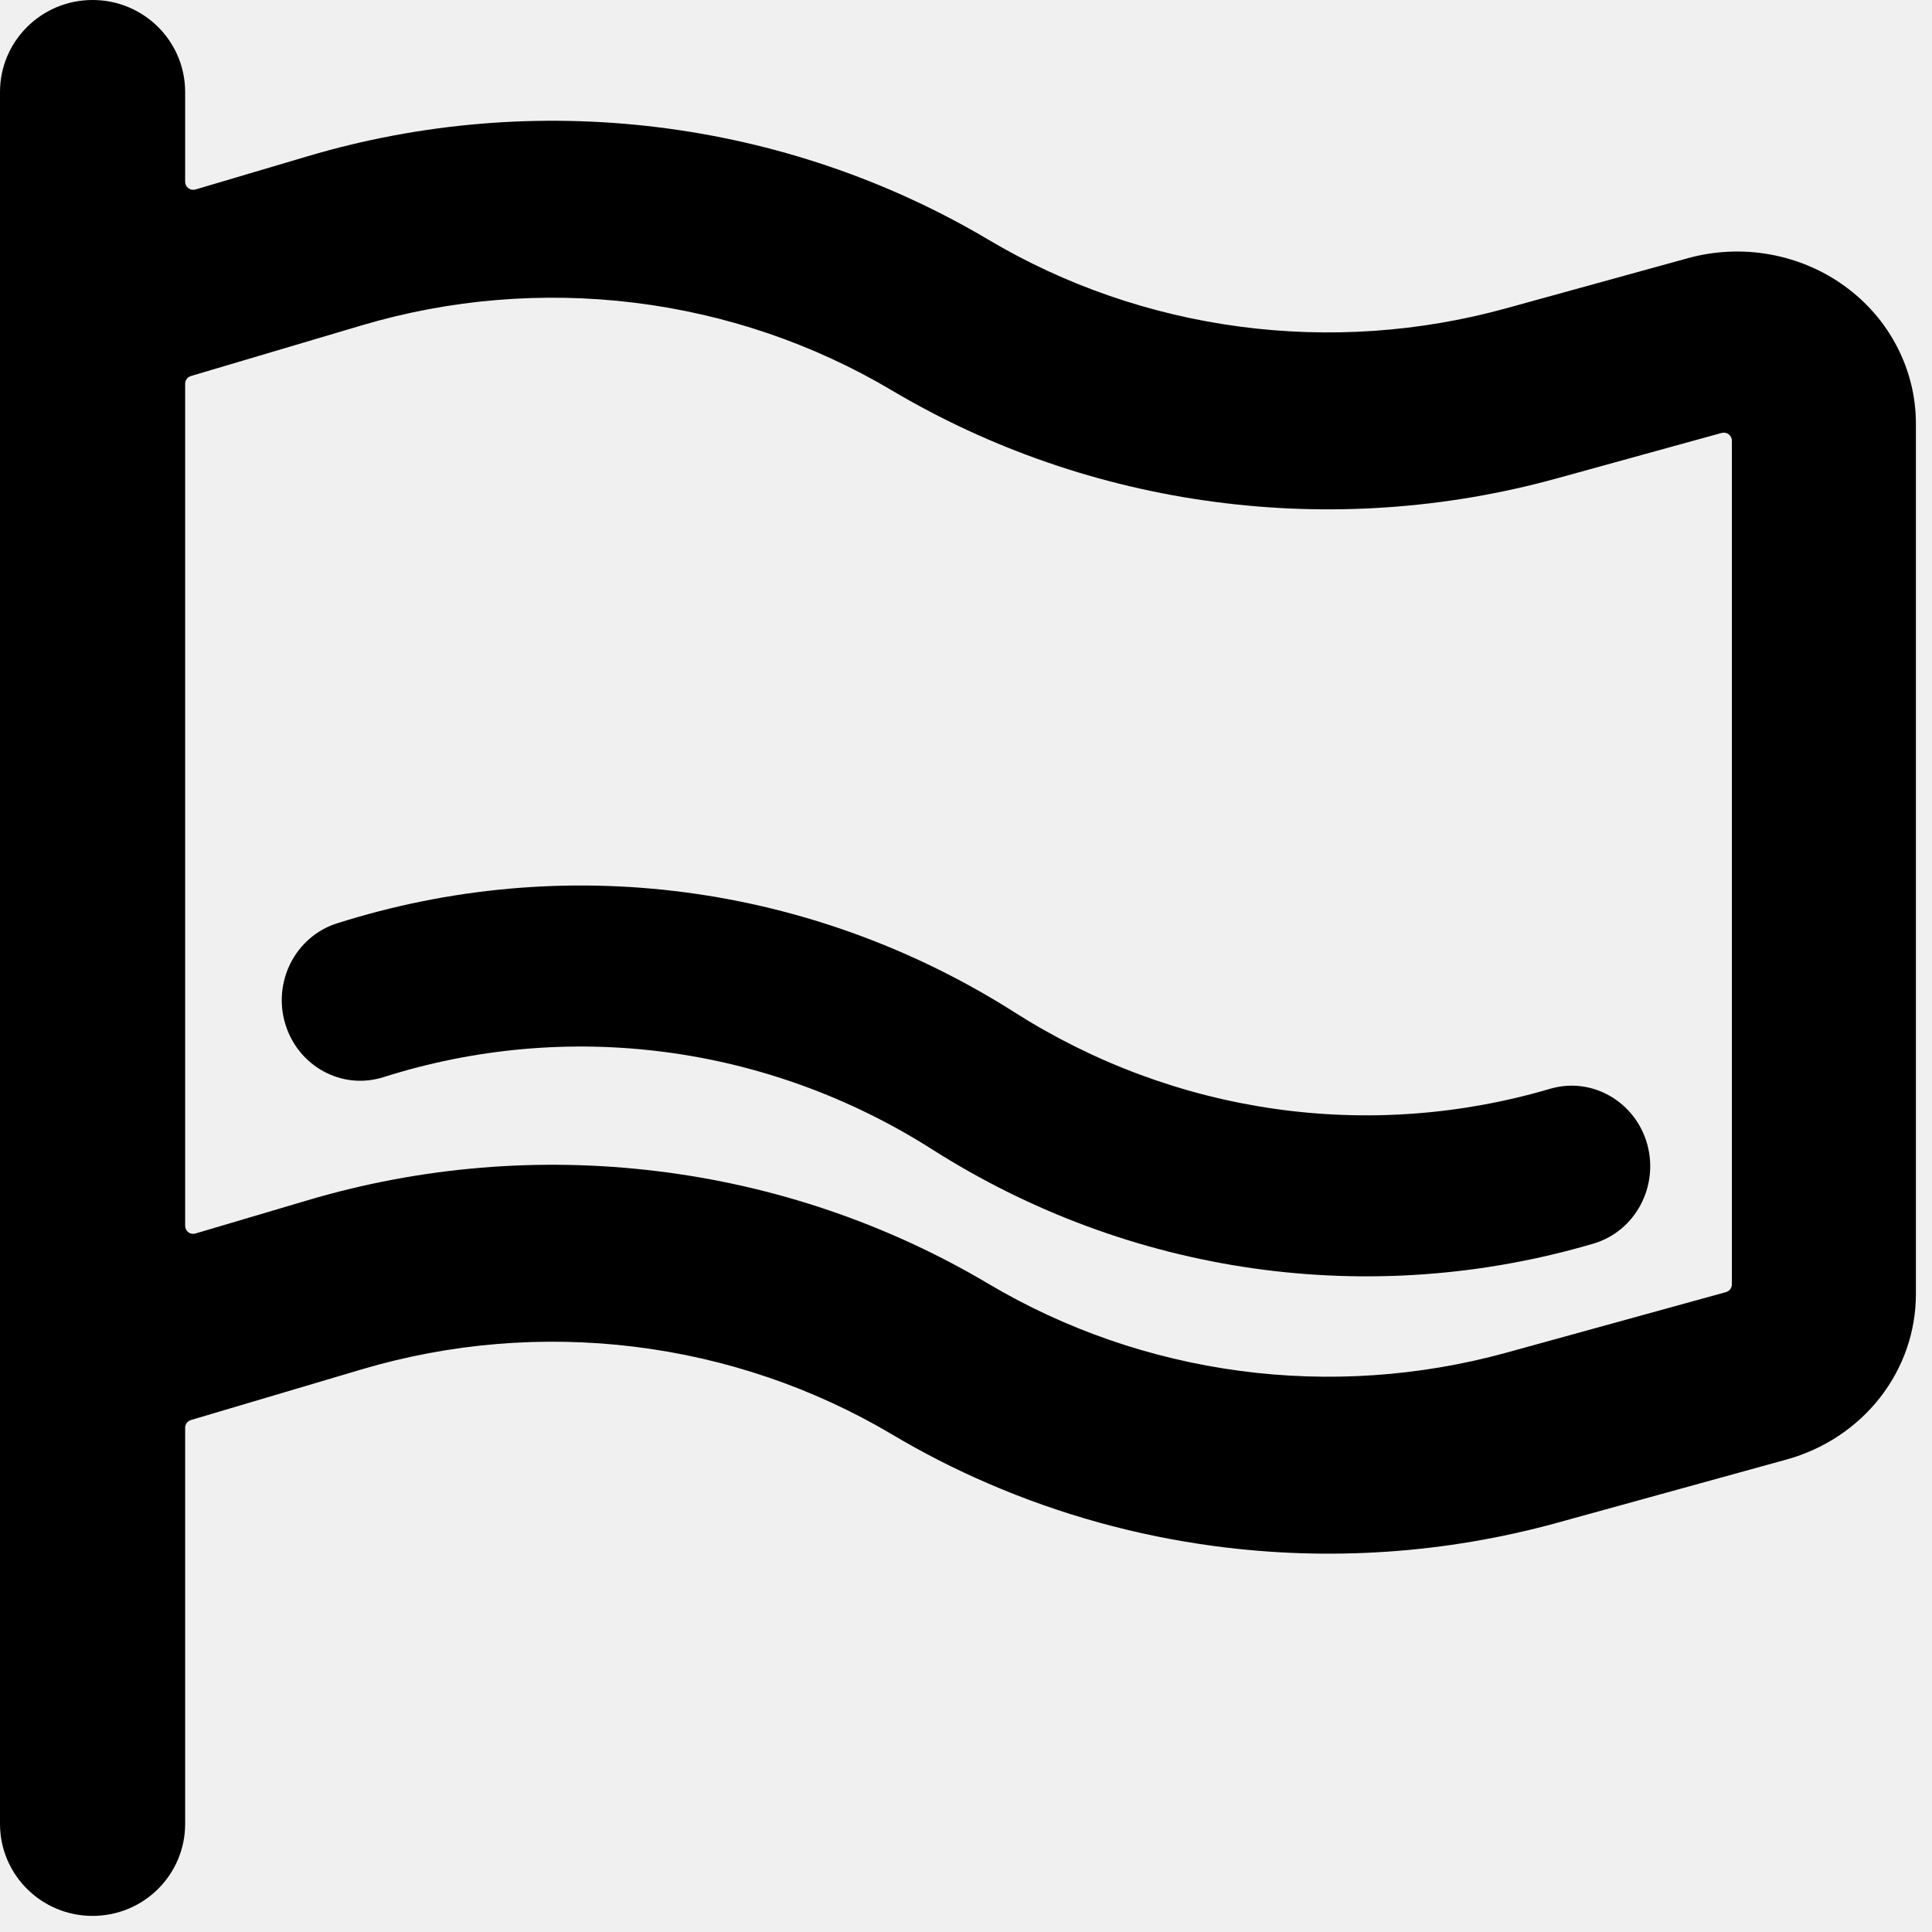
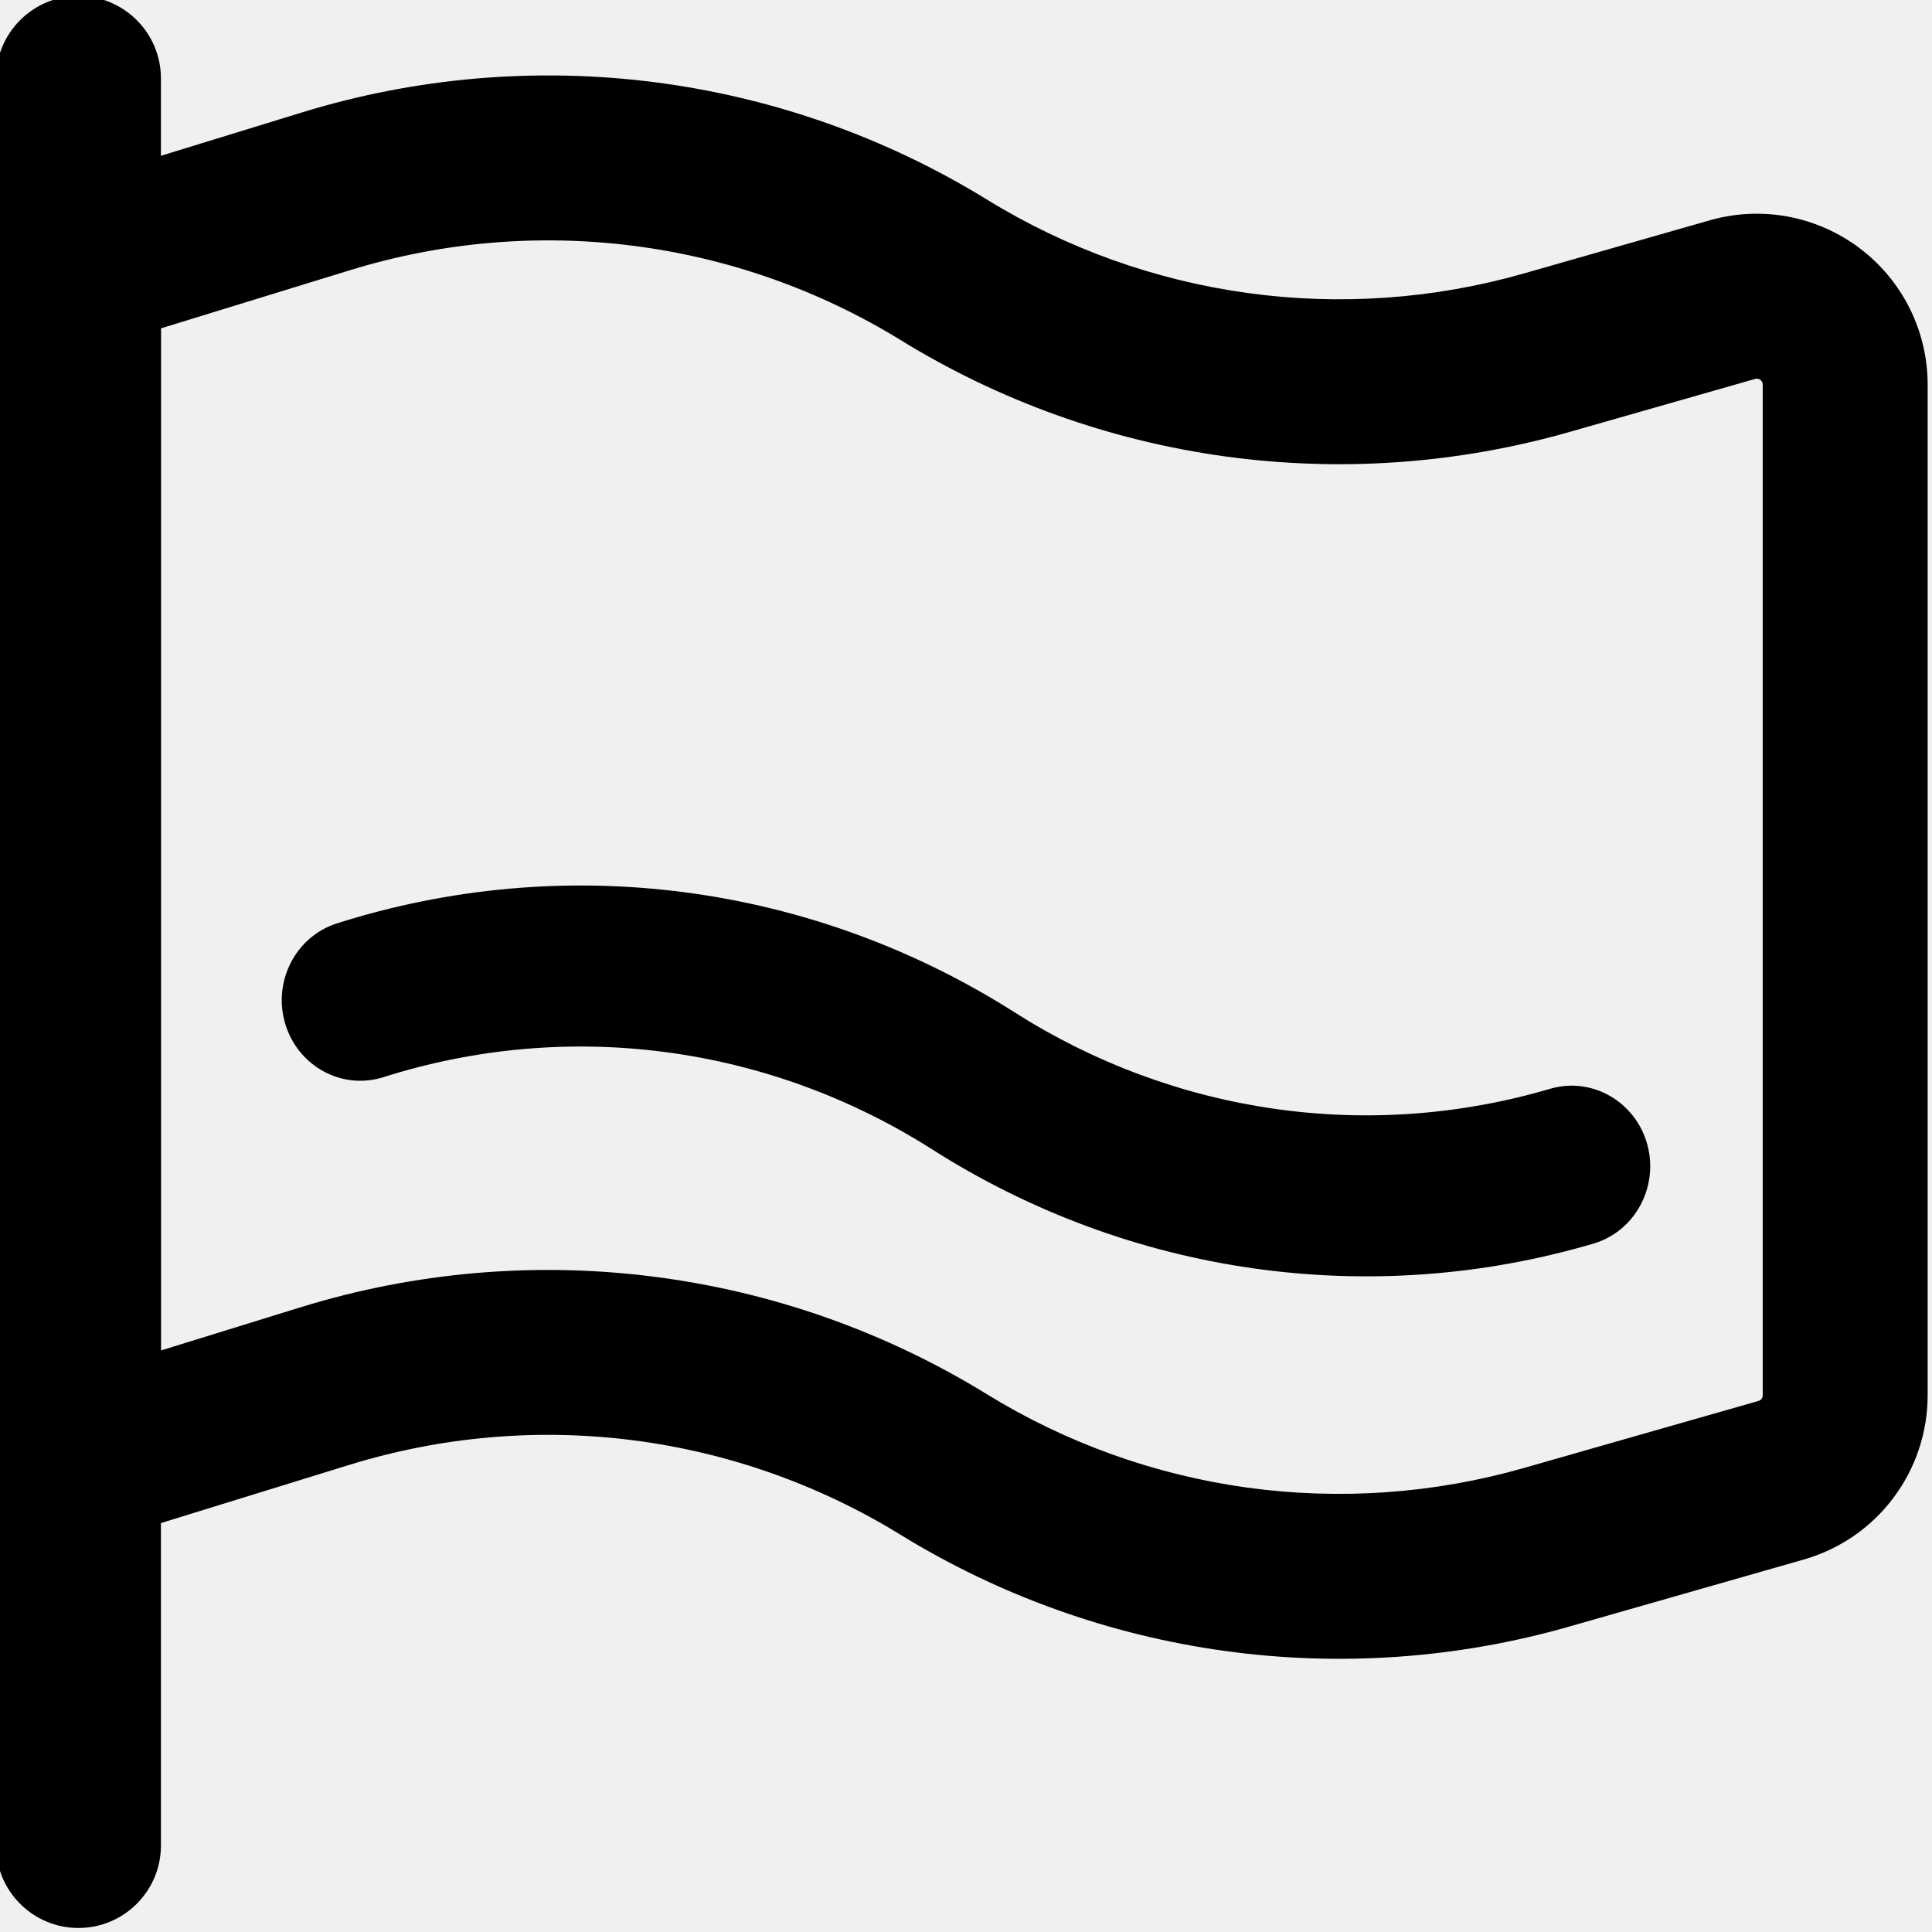
<svg xmlns="http://www.w3.org/2000/svg" width="24" height="24" viewBox="0 0 24 24" fill="none">
-   <path d="M4.187 11.47C5.585 11.026 7.06 10.894 8.511 11.085C9.963 11.276 11.358 11.784 12.604 12.576C13.588 13.202 14.689 13.611 15.833 13.774C16.978 13.938 18.143 13.853 19.254 13.526C19.78 13.371 20.318 13.689 20.463 14.216C20.607 14.739 20.316 15.295 19.793 15.449C18.419 15.853 16.979 15.957 15.563 15.755C14.148 15.553 12.79 15.049 11.575 14.275C10.566 13.634 9.437 13.223 8.263 13.069C7.089 12.915 5.897 13.021 4.766 13.38C4.243 13.547 3.699 13.241 3.543 12.717C3.387 12.197 3.668 11.635 4.187 11.47Z" fill="black" />
-   <path fill-rule="evenodd" clip-rule="evenodd" d="M20.972 3.206L18.706 3.831C17.632 4.127 16.506 4.204 15.399 4.057C14.293 3.91 13.23 3.543 12.279 2.978C11.027 2.235 9.625 1.759 8.167 1.58C6.708 1.401 5.227 1.524 3.822 1.941L2.428 2.354C2.398 2.363 2.365 2.357 2.34 2.338C2.315 2.32 2.3 2.29 2.3 2.258V1.143C2.3 0.512 1.786 0 1.15 0C0.514 0 0 0.512 0 1.143V22.657C0 23.288 0.514 23.8 1.15 23.8C1.786 23.8 2.3 23.288 2.3 22.657V17.736C2.3 17.692 2.329 17.653 2.372 17.64L4.496 17.01C5.589 16.686 6.742 16.59 7.877 16.729C9.012 16.868 10.103 17.239 11.078 17.817C11.464 18.047 11.864 18.251 12.275 18.428C13.167 18.814 14.113 19.076 15.086 19.206C16.507 19.396 17.954 19.298 19.335 18.919L22.192 18.131C22.656 18.003 23.064 17.733 23.354 17.362C23.644 16.991 23.8 16.54 23.8 16.076L23.8 5.261C23.8 4.931 23.72 4.605 23.567 4.309C23.415 4.014 23.193 3.756 22.919 3.557C22.645 3.357 22.326 3.222 21.988 3.161C21.651 3.1 21.303 3.116 20.972 3.206ZM2.372 4.671C2.329 4.684 2.3 4.723 2.3 4.767V15.228C2.3 15.259 2.315 15.289 2.34 15.308C2.365 15.327 2.398 15.332 2.428 15.323L3.822 14.91C5.227 14.493 6.708 14.37 8.167 14.549C9.625 14.727 11.028 15.205 12.279 15.948C13.231 16.513 14.293 16.881 15.4 17.029C16.506 17.177 17.632 17.1 18.707 16.805L21.441 16.051C21.484 16.039 21.514 16 21.514 15.955V5.475C21.514 5.443 21.499 5.414 21.475 5.395C21.45 5.376 21.418 5.37 21.387 5.378L19.335 5.944C17.956 6.324 16.509 6.423 15.087 6.234C13.665 6.046 12.3 5.574 11.078 4.849C10.103 4.27 9.012 3.899 7.877 3.76C6.742 3.621 5.589 3.717 4.496 4.041L2.372 4.671Z" fill="black" />
+   <g clip-path="url(#clip0)">
+     <path d="M4.187 11.47C5.585 11.026 7.06 10.894 8.511 11.085C9.963 11.276 11.358 11.784 12.604 12.576C13.588 13.202 14.689 13.611 15.833 13.774C16.978 13.938 18.143 13.853 19.254 13.526C19.78 13.371 20.318 13.689 20.463 14.216C20.607 14.739 20.316 15.295 19.793 15.449C18.419 15.853 16.979 15.957 15.563 15.755C14.148 15.553 12.79 15.049 11.575 14.275C10.566 13.634 9.437 13.223 8.263 13.069C7.089 12.915 5.897 13.021 4.766 13.38C4.243 13.547 3.699 13.241 3.543 12.717C3.387 12.197 3.668 11.635 4.187 11.47Z" fill="black" />
+     <path fill-rule="evenodd" clip-rule="evenodd" d="M0.974 -0.05C1.54 -0.05 1.999 0.409 1.999 0.974V22.926C1.999 23.491 1.54 23.95 0.974 23.95C0.409 23.95 -0.05 23.491 -0.05 22.926V0.974C-0.05 0.409 0.409 -0.05 0.974 -0.05Z" fill="black" />
+     <path fill-rule="evenodd" clip-rule="evenodd" d="M3.75 1.397C5.164 0.962 6.655 0.834 8.122 1.02C9.59 1.207 11 1.704 12.26 2.479C13.248 3.087 14.351 3.482 15.499 3.64C16.647 3.798 17.816 3.715 18.93 3.397C18.93 3.397 18.93 3.397 18.93 3.397L21.242 2.736C21.558 2.646 21.89 2.631 22.213 2.691C22.536 2.752 22.84 2.886 23.102 3.084C23.364 3.281 23.576 3.537 23.723 3.831C23.869 4.124 23.946 4.448 23.946 4.776V17.332C23.946 17.332 23.946 17.332 23.946 17.332C23.946 17.793 23.796 18.242 23.518 18.61C23.241 18.979 22.851 19.246 22.407 19.373L19.493 20.206C18.105 20.603 16.648 20.706 15.218 20.509C13.787 20.312 12.413 19.82 11.183 19.063C10.171 18.441 9.038 18.041 7.86 17.891C6.681 17.741 5.485 17.845 4.35 18.194C4.349 18.194 4.35 18.194 4.35 18.194L1.277 19.143C0.966 19.239 0.628 19.182 0.366 18.989C0.105 18.796 -0.05 18.49 -0.05 18.165V3.323C-0.05 2.873 0.243 2.476 0.673 2.343L3.75 1.397C3.75 1.397 3.75 1.397 3.75 1.397ZM7.864 3.053C6.685 2.903 5.488 3.006 4.353 3.355L1.999 4.079V16.776L3.745 16.236C5.159 15.801 6.651 15.672 8.118 15.859C9.586 16.045 10.997 16.543 12.257 17.318C13.244 17.926 14.348 18.322 15.497 18.48C16.646 18.637 17.815 18.555 18.93 18.236L21.844 17.403C21.859 17.399 21.873 17.389 21.883 17.377C21.892 17.364 21.897 17.349 21.897 17.333V4.778C21.897 4.767 21.895 4.755 21.89 4.745C21.884 4.735 21.877 4.726 21.868 4.719C21.859 4.712 21.848 4.707 21.837 4.705C21.826 4.703 21.814 4.704 21.803 4.707C21.803 4.707 21.803 4.707 21.803 4.707L19.493 5.367C18.105 5.763 16.649 5.866 15.22 5.67C13.79 5.473 12.416 4.981 11.187 4.224C10.175 3.602 9.042 3.203 7.864 3.053Z" fill="black" />
+   </g>
+   <defs>
+     <clipPath id="clip0">
+       <rect width="24" height="24" fill="white" />
+     </clipPath>
+   </defs>
</svg>
